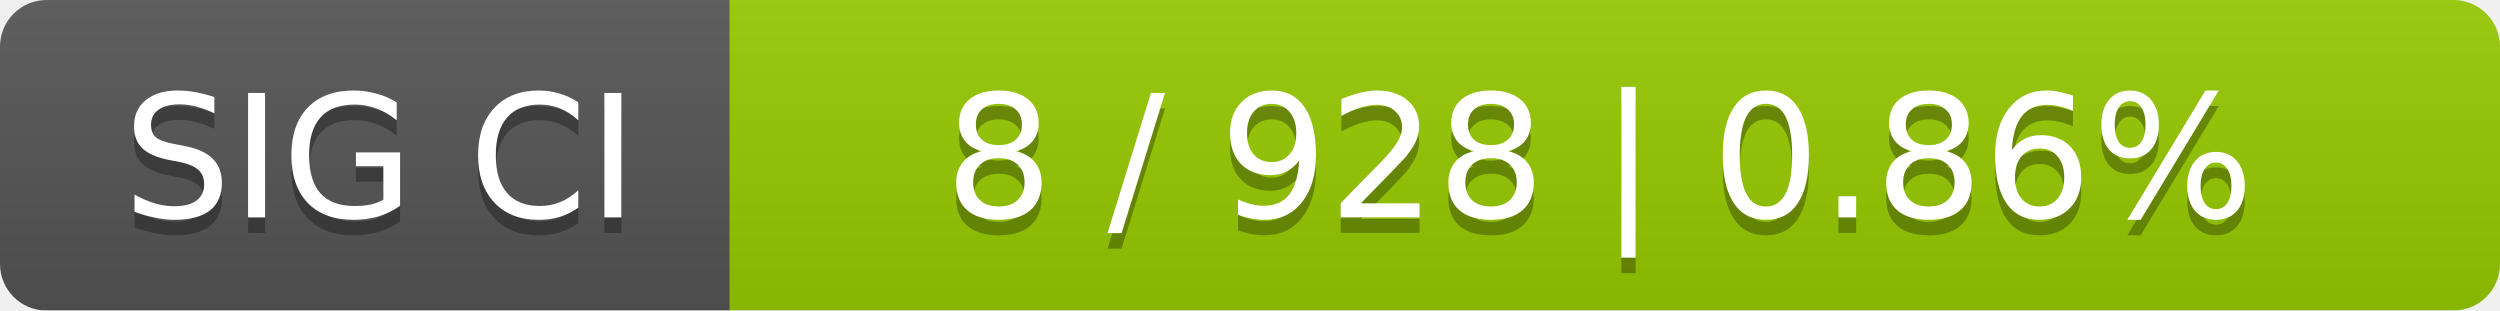
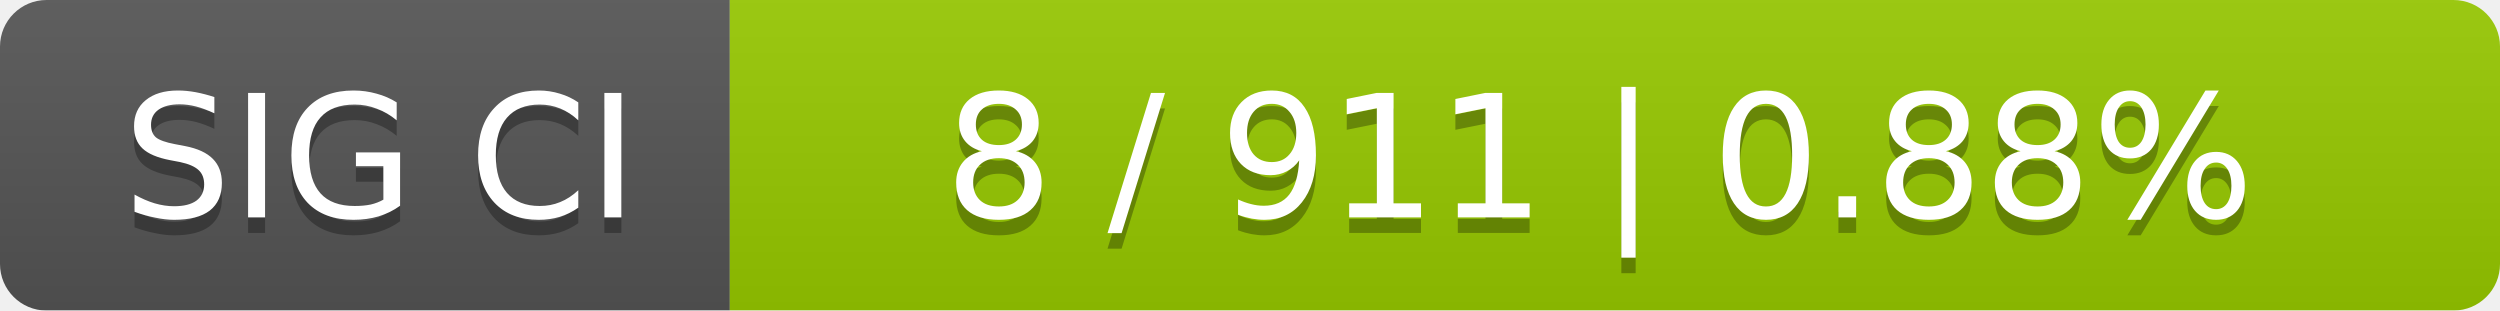
<svg xmlns="http://www.w3.org/2000/svg" width="161" height="20">
  <linearGradient id="smooth" x2="0" y2="100%">
    <stop offset="0" stop-color="#bbb" stop-opacity=".1" />
    <stop offset="1" stop-opacity=".1" />
  </linearGradient>
  <mask id="round">
    <rect width="161" height="20" rx="3" fill="#fff" />
  </mask>
  <g mask="url(#round)">
    <rect width="47" height="20" fill="#555" />
    <rect x="47" width="114" height="20" fill="#97ca00" />
    <rect width="161" height="20" fill="url(#smooth)" />
  </g>
  <g fill="#fff" text-anchor="middle" font-family="DejaVu Sans,Verdana,Geneva,sans-serif" font-size="11">
    <text x="24.5" y="15" fill="#010101" fill-opacity=".3">SIG CI</text>
    <text x="24.5" y="14">SIG CI</text>
-     <text x="103" y="15" fill="#010101" fill-opacity=".3">8 / 928    |    0.86%</text>
-     <text x="103" y="14">8 / 928    |    0.86%</text>
+     <text x="103" y="15" fill="#010101" fill-opacity=".3">8 / 911    |    0.88%</text>
+     <text x="103" y="14">8 / 911    |    0.88%</text>
  </g>
</svg>
